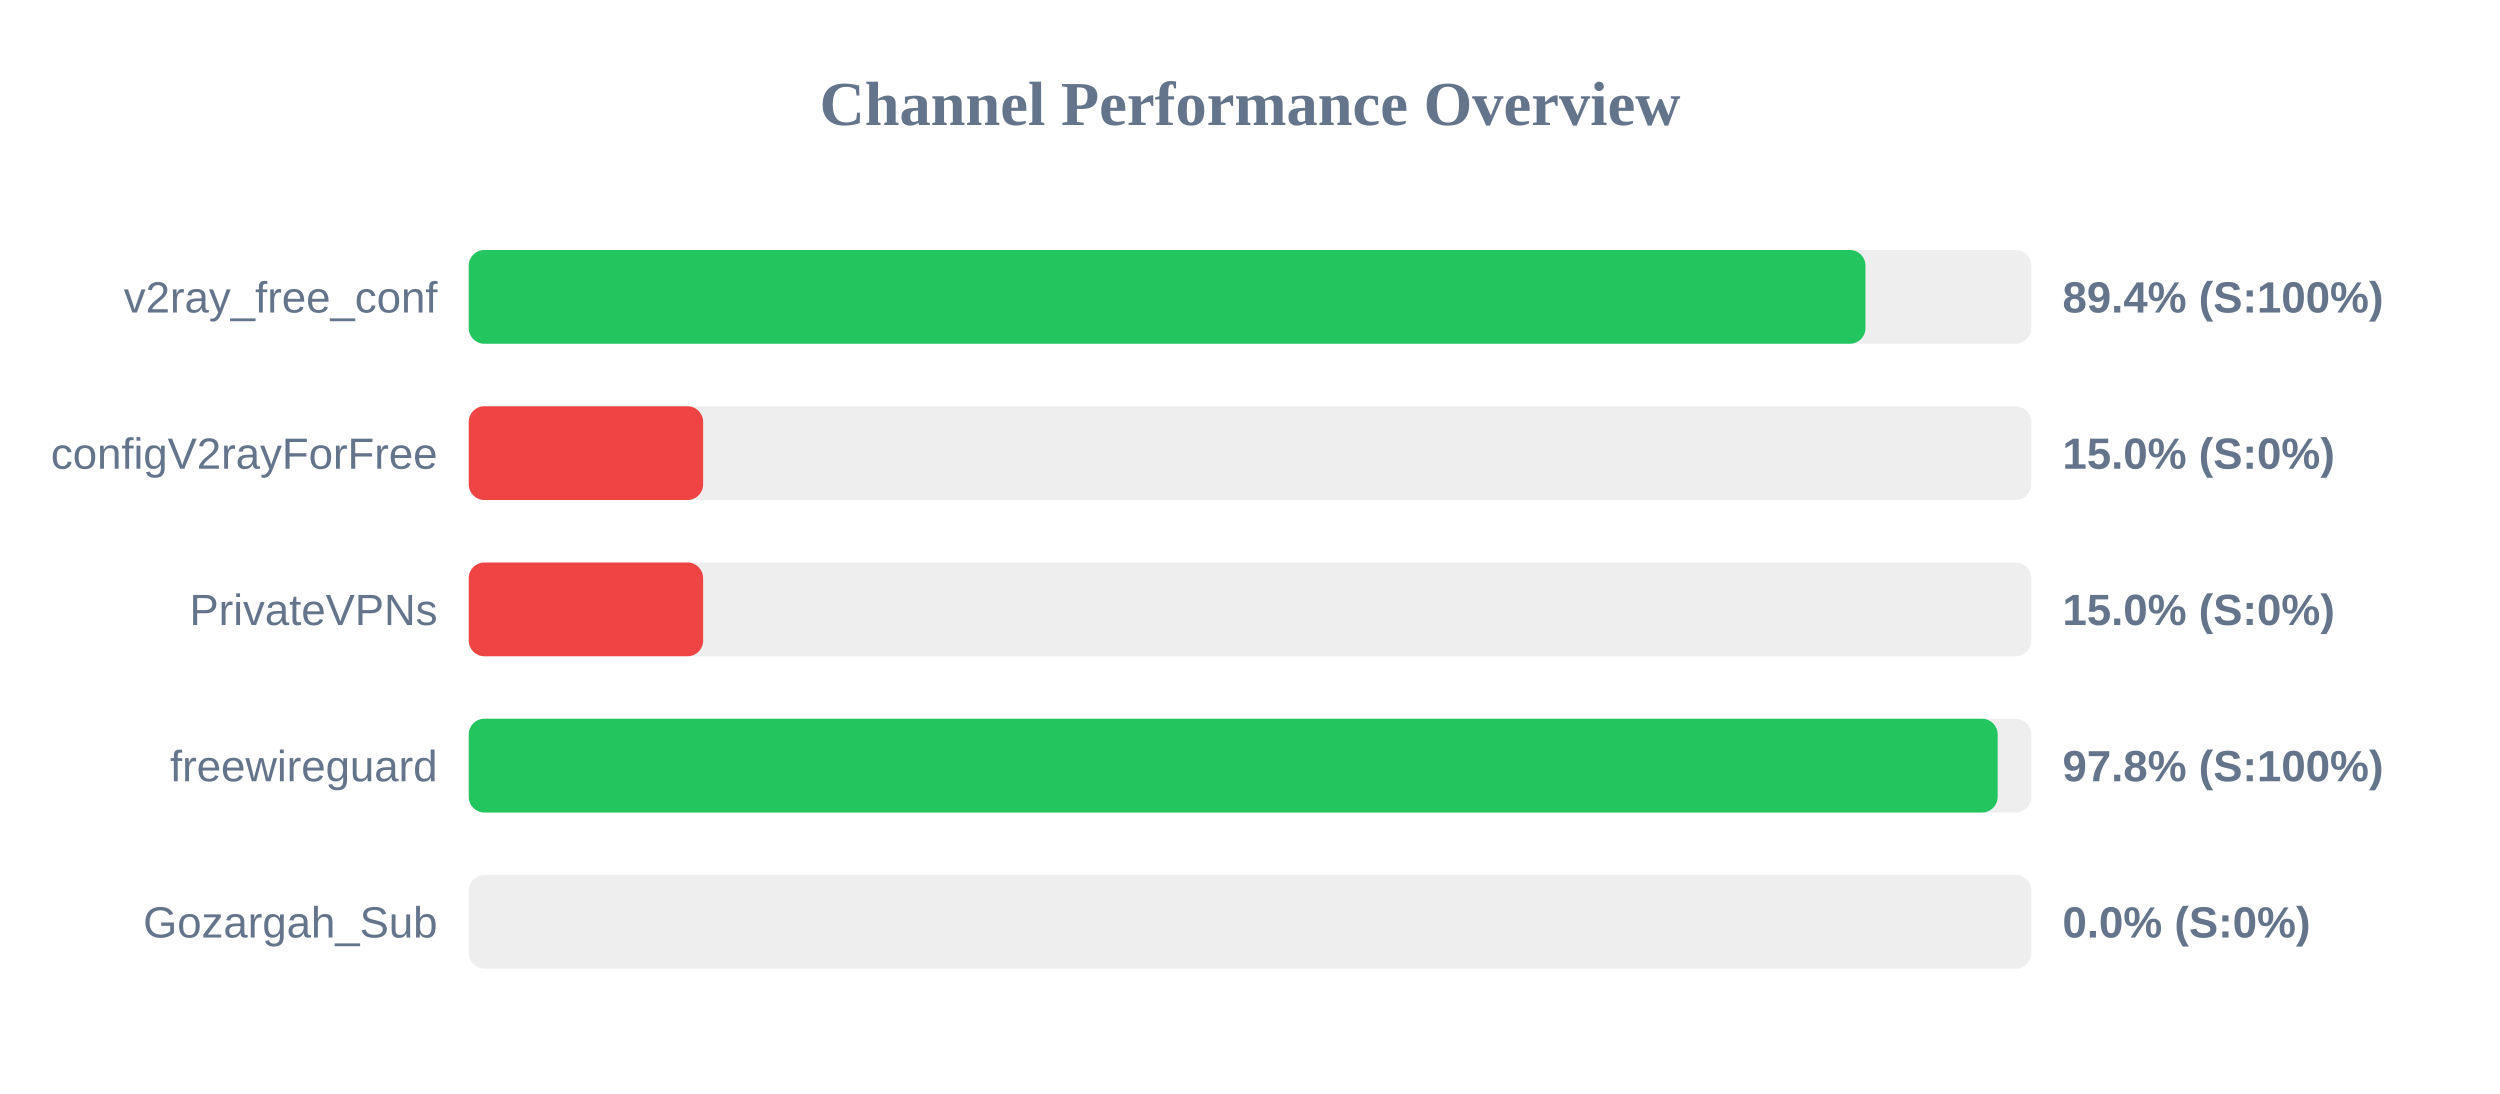
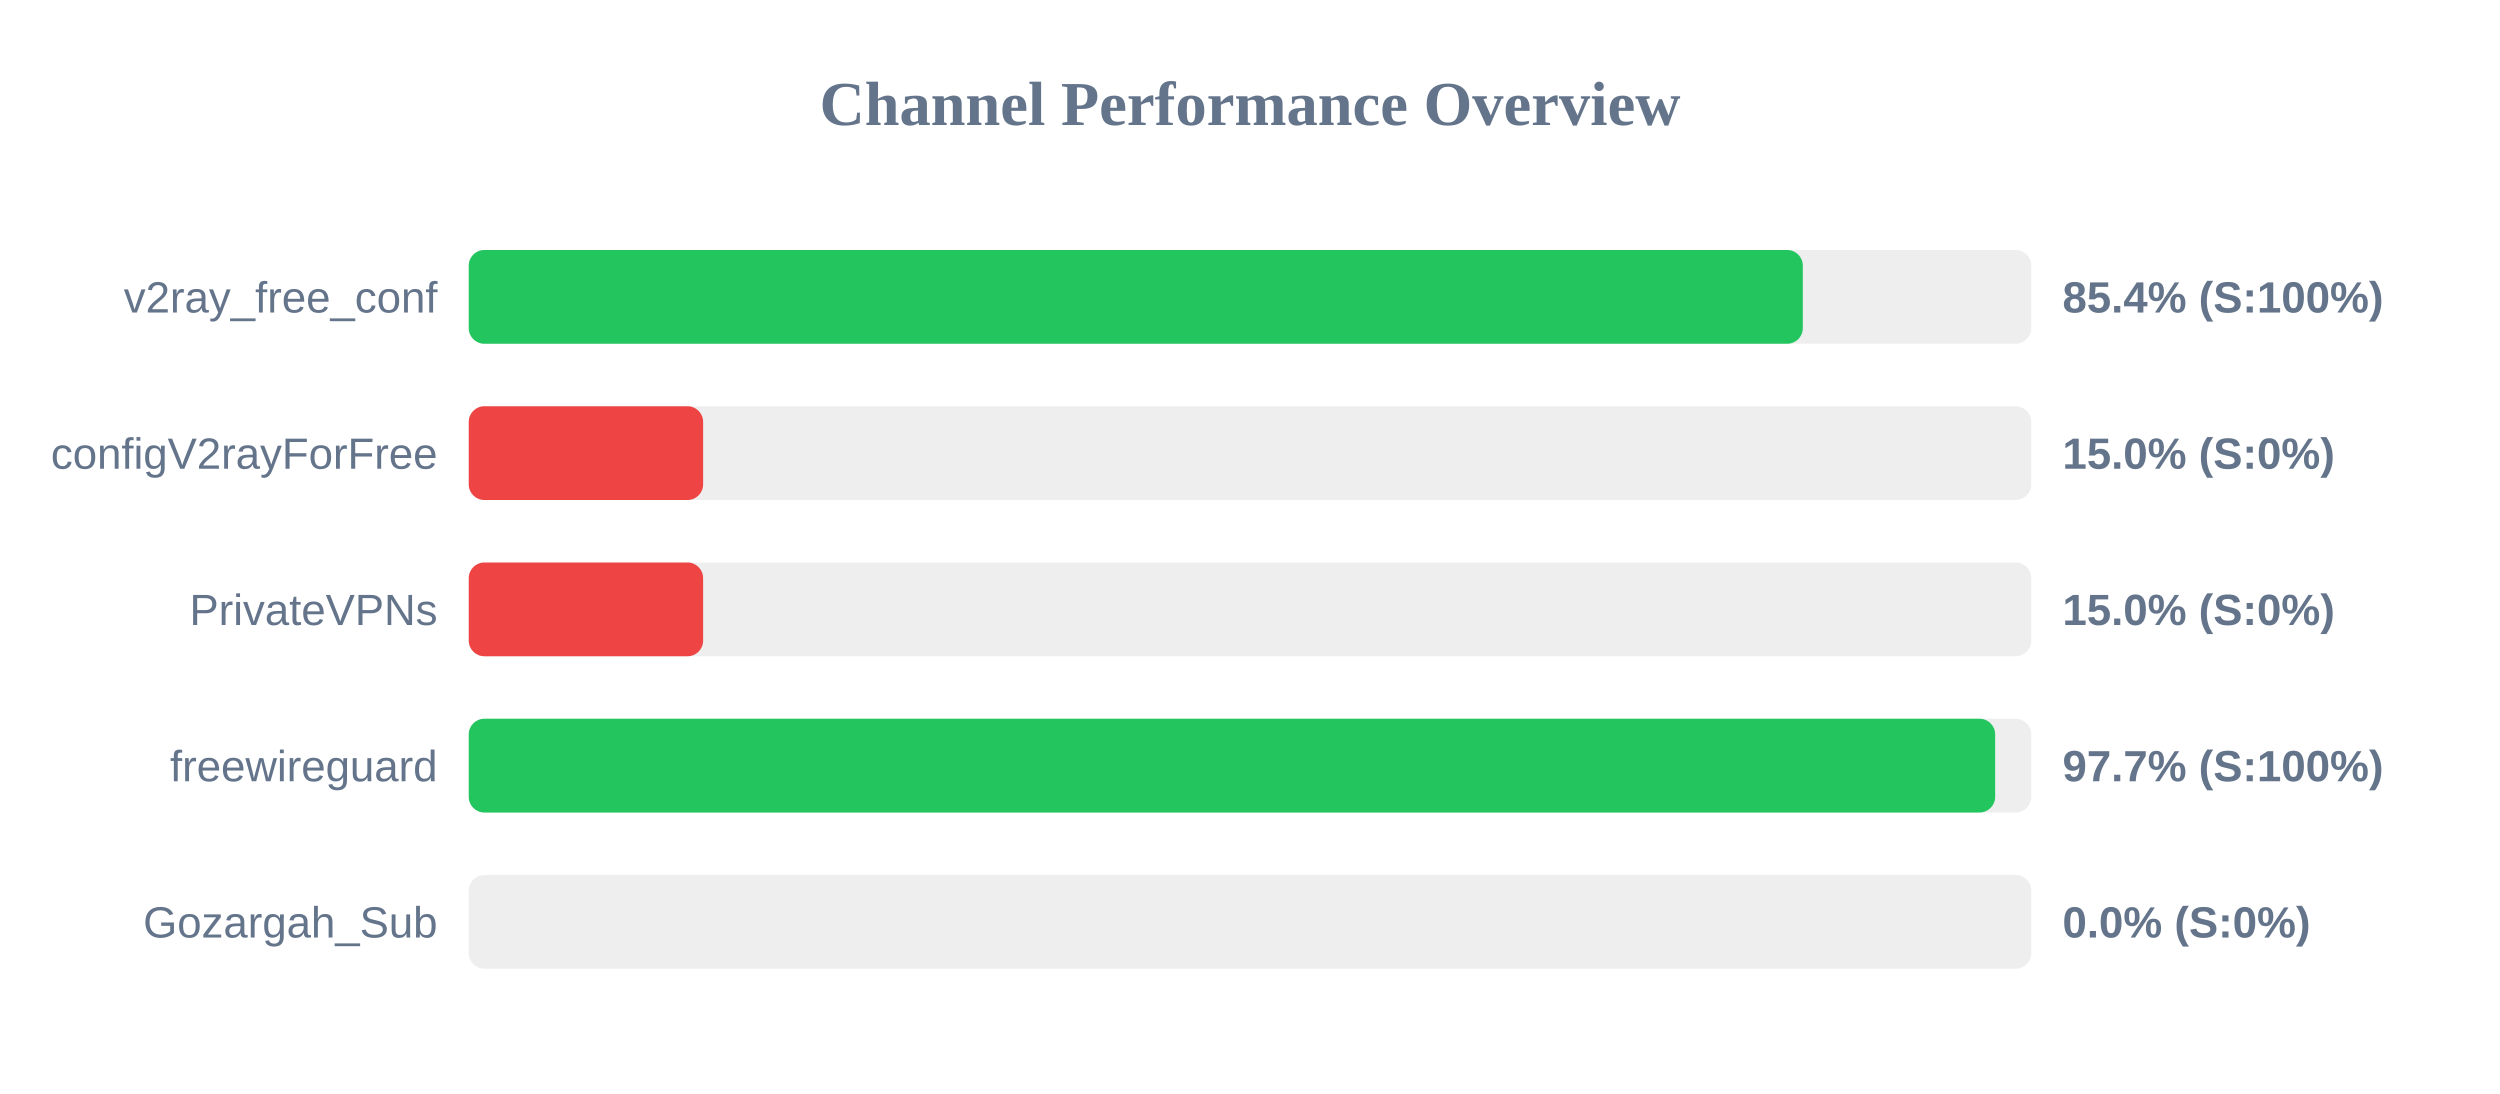
<svg xmlns="http://www.w3.org/2000/svg" width="800" height="350" version="1.1">
  <style>
        .row { font: 14px Arial; fill: #64748b; }
        .score { font: bold 14px Arial; fill: #64748b; }
    </style>
  <text x="400" y="40" text-anchor="middle" font-size="20px" font-weight="bold" fill="#64748b">Channel Performance Overview</text>
  <rect x="150" y="80" width="500" height="30" fill="#eee" rx="5" />
-   <rect x="150" y="80" width="446.95" height="30" fill="#22c55e" rx="5" />
+   <rect x="150" y="80" width="426.9" height="30" fill="#22c55e" rx="5" />
  <text x="140" y="100" text-anchor="end" class="row">v2ray_free_conf</text>
-   <text x="660" y="100" text-anchor="start" class="score">89.4% (S:100%)</text>
+   <text x="660" y="100" text-anchor="start" class="score">85.4% (S:100%)</text>
  <rect x="150" y="130" width="500" height="30" fill="#eee" rx="5" />
  <rect x="150" y="130" width="75.0" height="30" fill="#ef4444" rx="5" />
  <text x="140" y="150" text-anchor="end" class="row">configV2rayForFree</text>
  <text x="660" y="150" text-anchor="start" class="score">15.0% (S:0%)</text>
  <rect x="150" y="180" width="500" height="30" fill="#eee" rx="5" />
  <rect x="150" y="180" width="75.0" height="30" fill="#ef4444" rx="5" />
  <text x="140" y="200" text-anchor="end" class="row">PrivateVPNs</text>
  <text x="660" y="200" text-anchor="start" class="score">15.0% (S:0%)</text>
  <rect x="150" y="230" width="500" height="30" fill="#eee" rx="5" />
-   <rect x="150" y="230" width="489.25" height="30" fill="#22c55e" rx="5" />
+   <rect x="150" y="230" width="488.45" height="30" fill="#22c55e" rx="5" />
  <text x="140" y="250" text-anchor="end" class="row">freewireguard</text>
-   <text x="660" y="250" text-anchor="start" class="score">97.8% (S:100%)</text>
+   <text x="660" y="250" text-anchor="start" class="score">97.7% (S:100%)</text>
  <rect x="150" y="280" width="500" height="30" fill="#eee" rx="5" />
  <rect x="150" y="280" width="0.0" height="30" fill="#ef4444" rx="5" />
  <text x="140" y="300" text-anchor="end" class="row">Gozargah_Sub</text>
  <text x="660" y="300" text-anchor="start" class="score">0.0% (S:0%)</text>
</svg>
